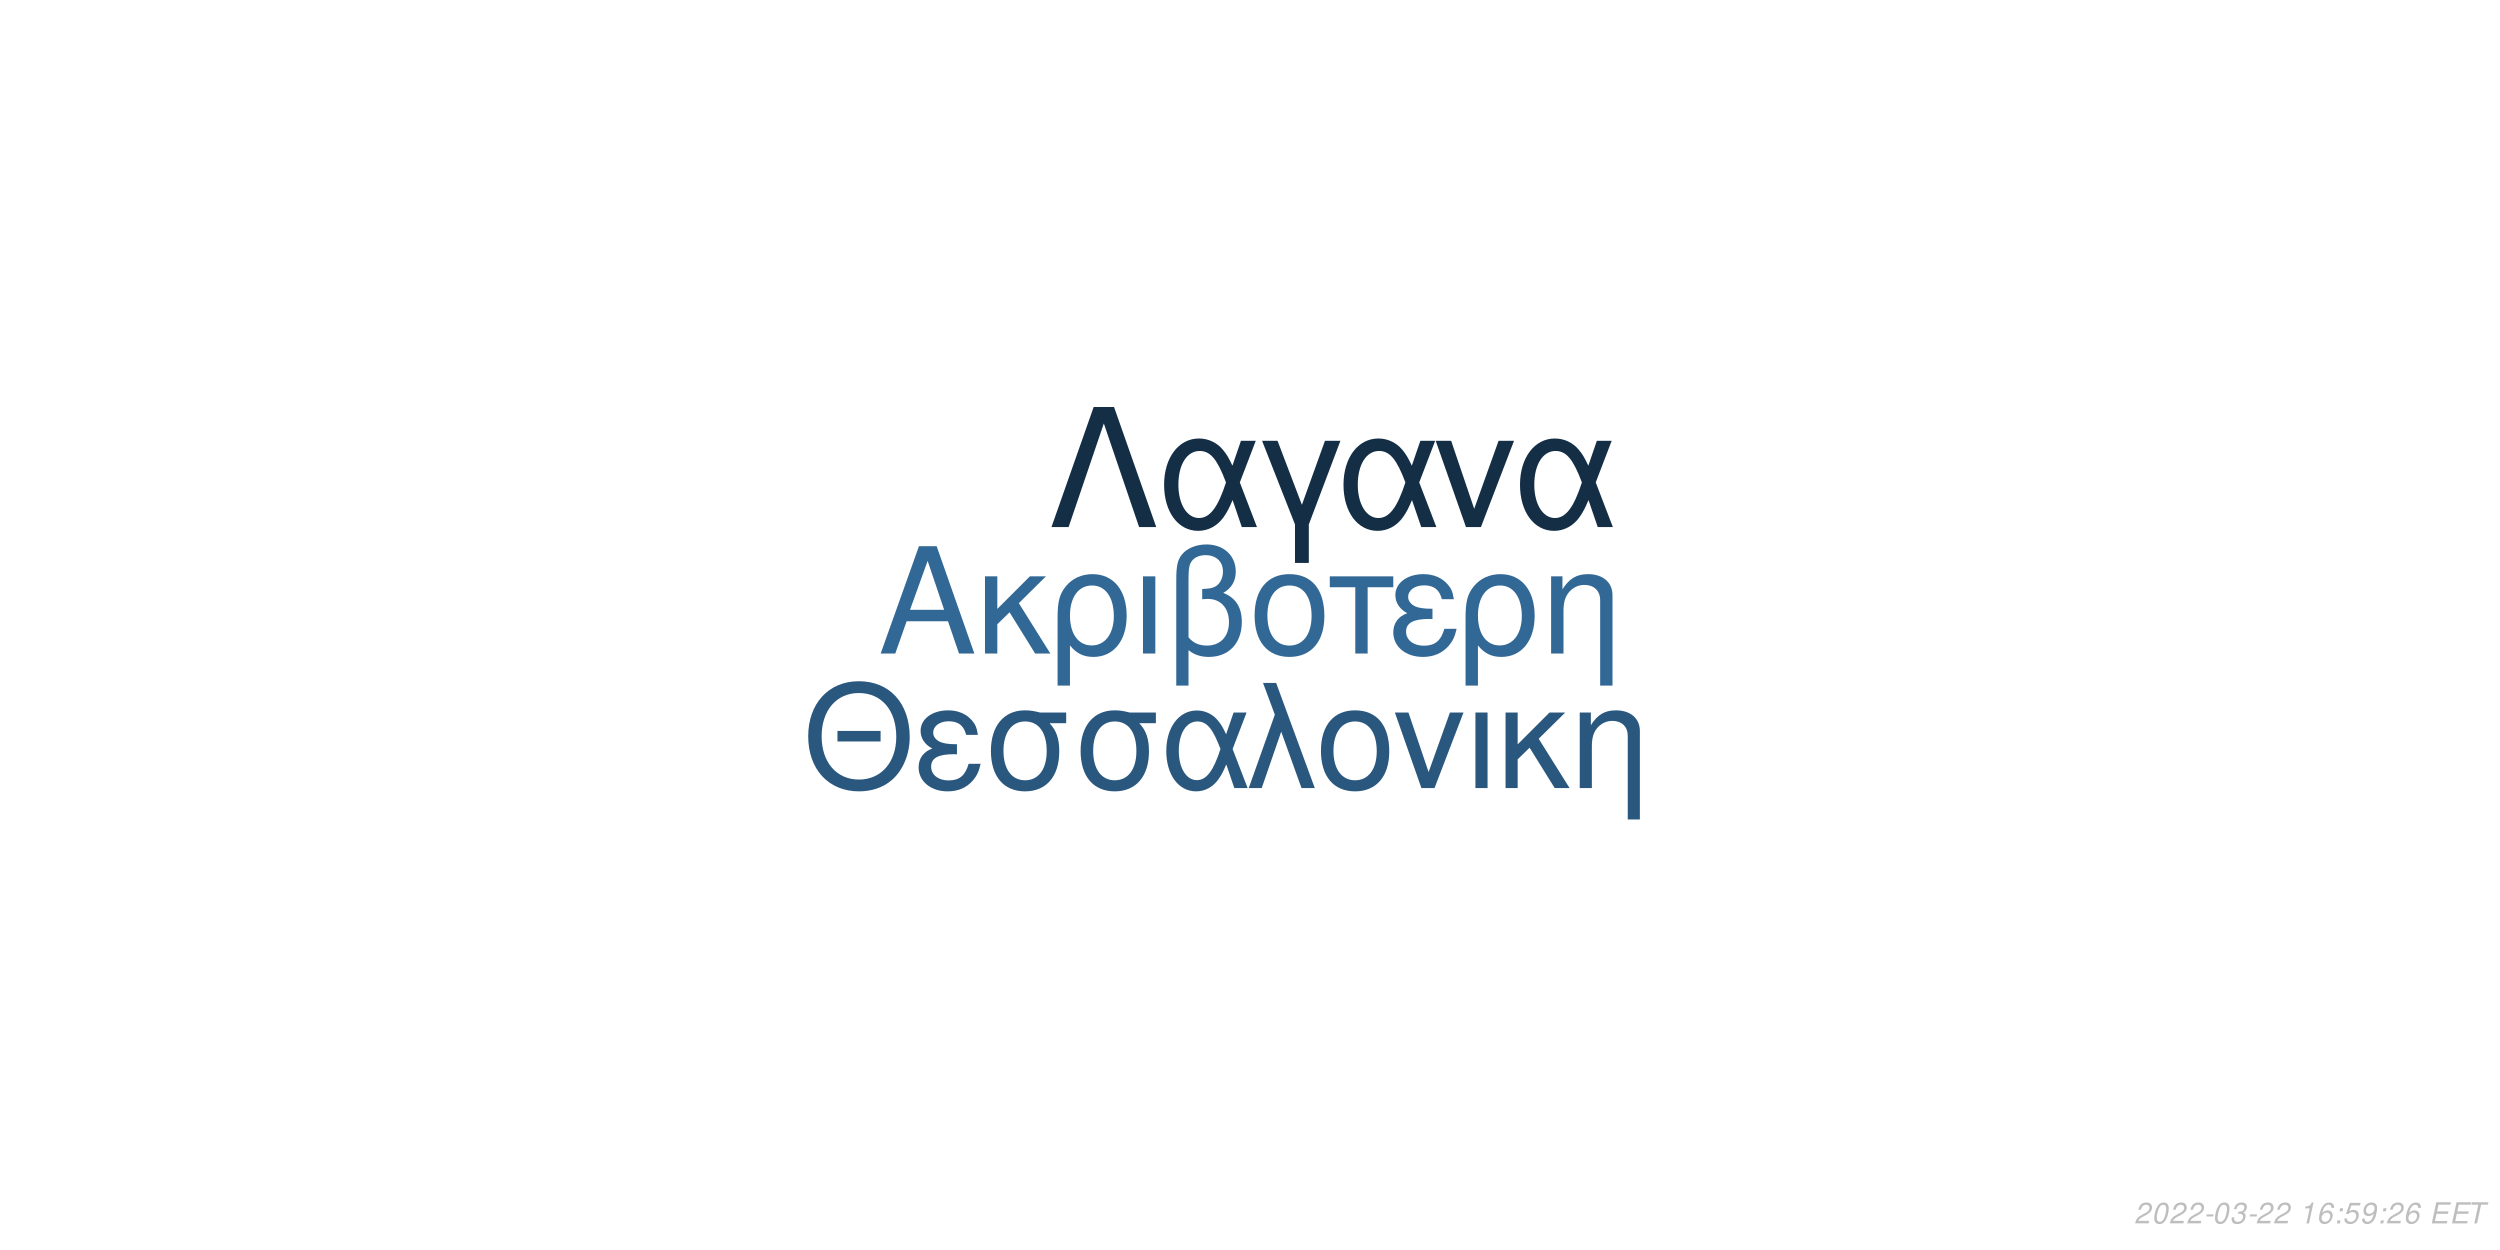
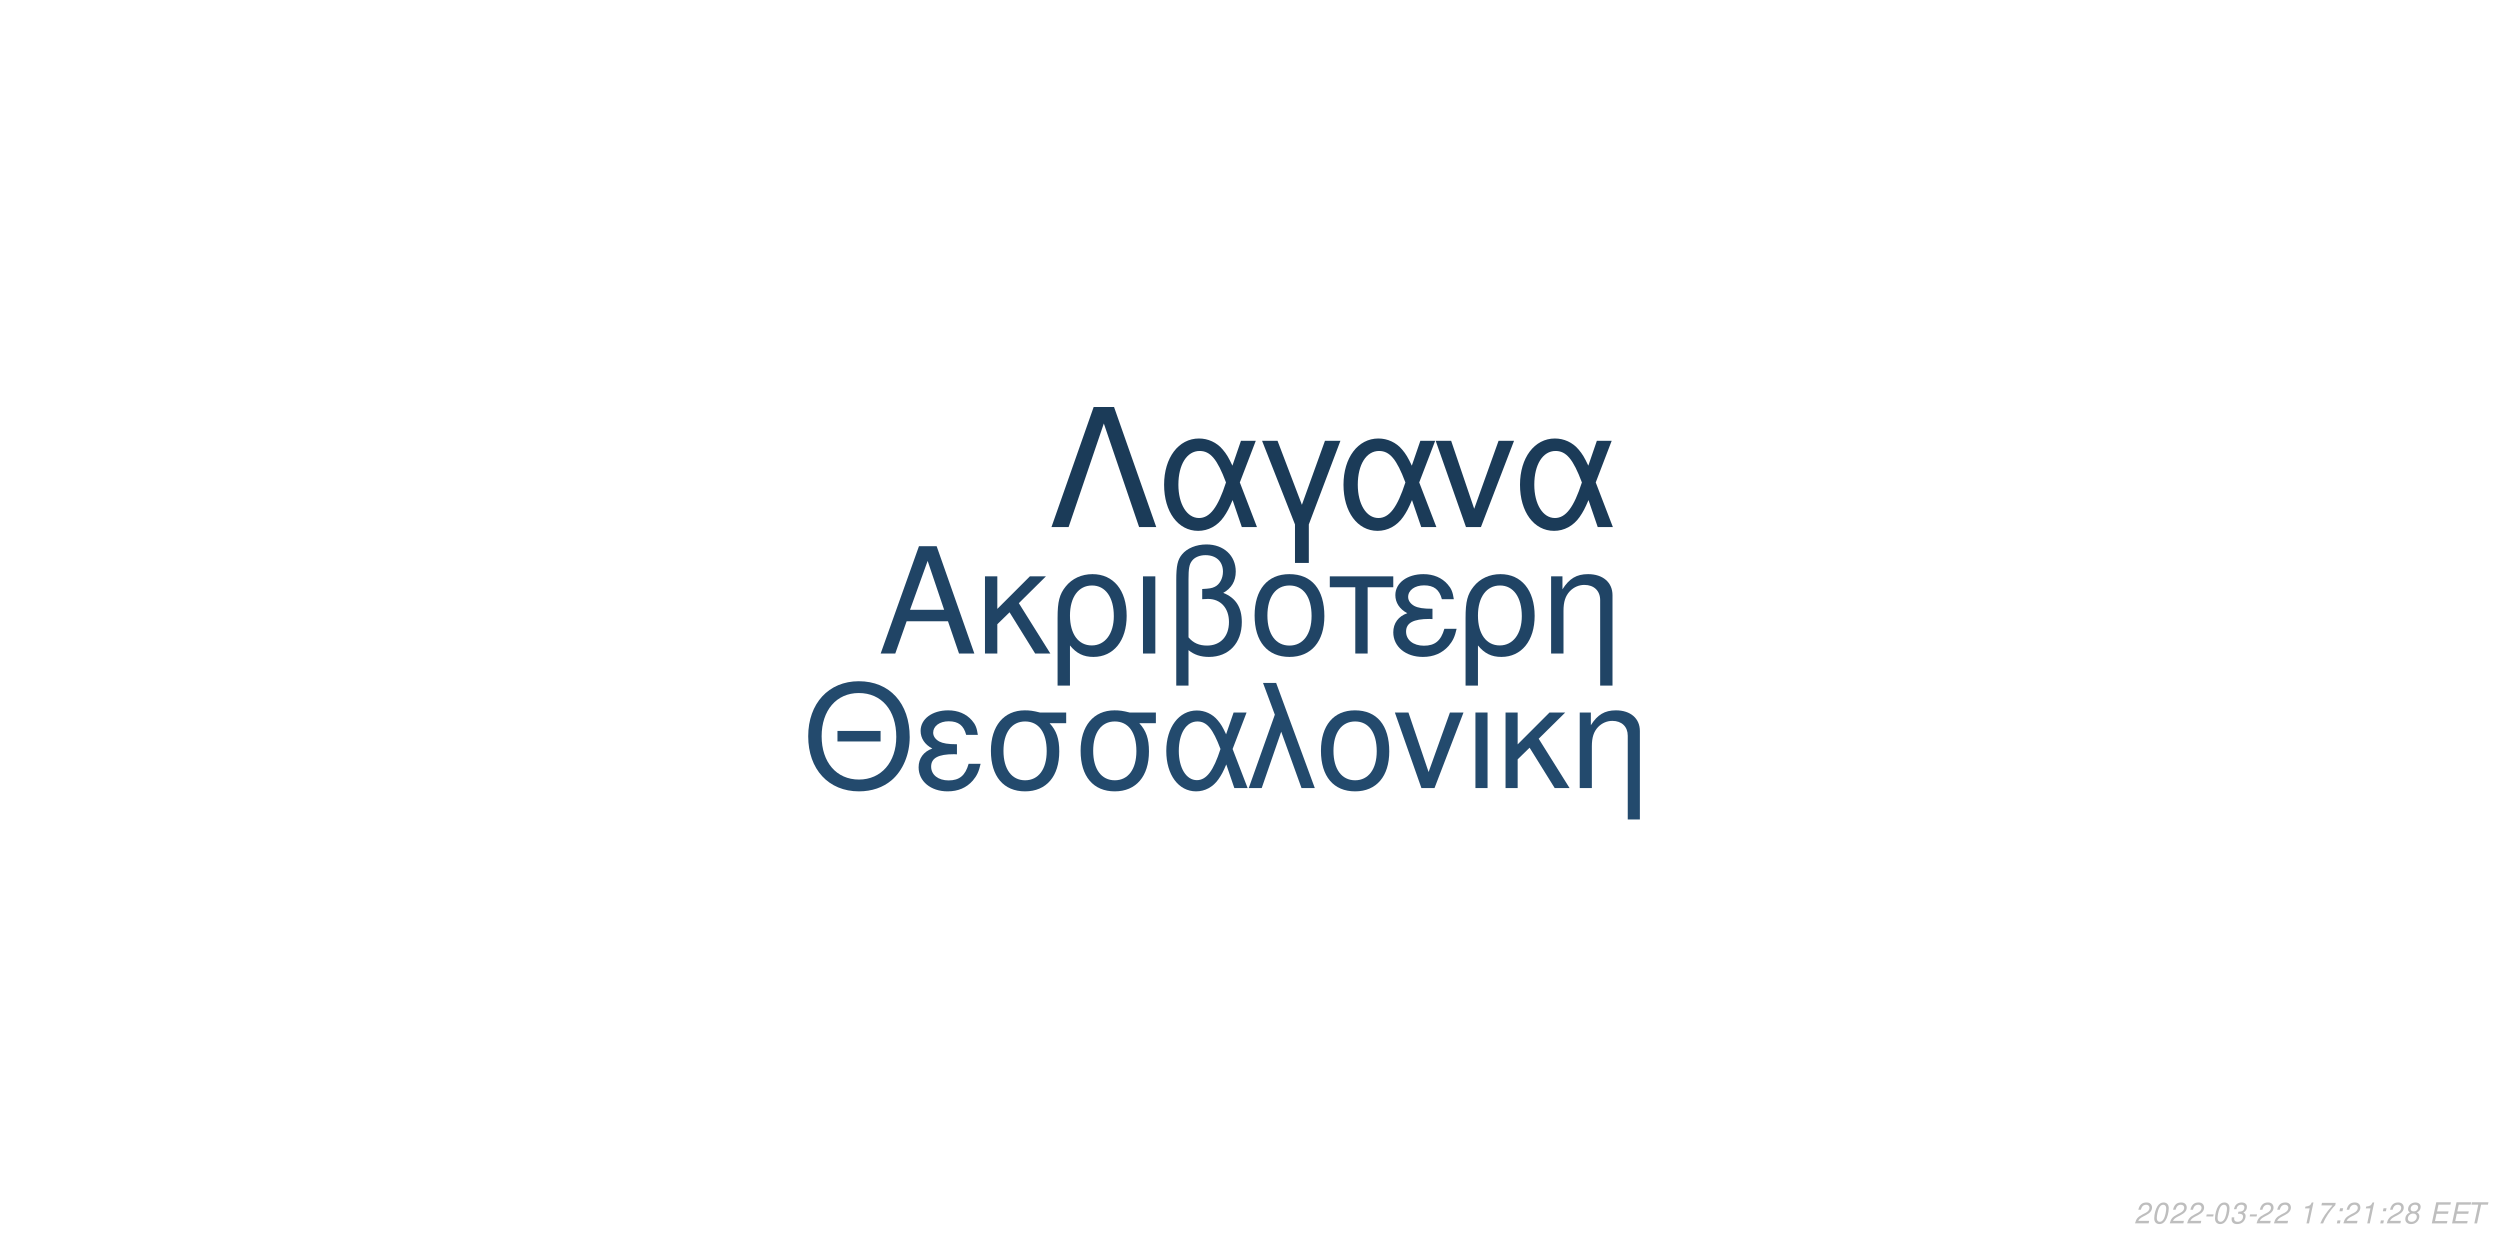
<svg xmlns="http://www.w3.org/2000/svg" xmlns:xlink="http://www.w3.org/1999/xlink" width="864pt" height="432pt" viewBox="0 0 864 432" version="1.1">
  <defs>
    <g>
      <symbol overflow="visible" id="glyph0-0">
        <path style="stroke:none;" d="" />
      </symbol>
      <symbol overflow="visible" id="glyph0-1">
        <path style="stroke:none;" d="M 24.125 -11.141 L 27.938 0 L 33.234 0 L 20.203 -37.094 L 14.094 -37.094 L 0.859 0 L 5.906 0 L 9.828 -11.141 Z M 22.797 -15.109 L 11 -15.109 L 17.094 -32.016 Z M 22.797 -15.109 " />
      </symbol>
      <symbol overflow="visible" id="glyph0-2">
        <path style="stroke:none;" d="M 7.172 -15.422 L 7.172 -26.672 L 2.906 -26.672 L 2.906 0 L 7.172 0 L 7.172 -10.125 L 11.406 -14.25 L 20.25 0 L 25.5 0 L 14.609 -17.406 L 23.969 -26.672 L 18.422 -26.672 Z M 7.172 -15.422 " />
      </symbol>
      <symbol overflow="visible" id="glyph0-3">
        <path style="stroke:none;" d="M 3 11.094 L 7.281 11.094 L 7.281 -2.797 C 9.516 -0.047 11.953 1.172 15.375 1.172 C 22.344 1.172 26.875 -4.422 26.875 -13.031 C 26.875 -21.891 22.297 -27.438 15.062 -27.438 C 11.297 -27.438 7.984 -25.906 5.797 -23.156 C 3.672 -20.516 3 -17.969 3 -12.359 Z M 14.906 -23.516 C 19.547 -23.516 22.438 -19.438 22.438 -12.922 C 22.438 -6.812 19.391 -2.797 14.812 -2.797 C 10.172 -2.797 7.281 -6.766 7.281 -13.125 C 7.281 -19.484 10.234 -23.516 14.906 -23.516 Z M 14.906 -23.516 " />
      </symbol>
      <symbol overflow="visible" id="glyph0-4">
        <path style="stroke:none;" d="M 3.516 0 L 7.781 0 L 7.781 -26.672 L 3.516 -26.672 Z M 3.516 0 " />
      </symbol>
      <symbol overflow="visible" id="glyph0-5">
        <path style="stroke:none;" d="M 4.016 11.094 L 8.25 11.094 L 8.25 -1.172 C 10.172 0.406 12.422 1.172 15.312 1.172 C 22.188 1.172 26.672 -3.609 26.672 -10.891 C 26.672 -15.984 24.578 -19.234 20.25 -20.969 C 23.109 -22.547 24.578 -25.031 24.578 -28.344 C 24.578 -33.844 20.406 -37.703 14.453 -37.703 C 10.938 -37.703 7.734 -36.391 6 -34.25 C 4.484 -32.422 4.016 -30.328 4.016 -25.391 Z M 8.25 -25.656 C 8.25 -29.359 8.5 -30.844 9.469 -32.062 C 10.375 -33.281 12.156 -34 14.094 -34 C 17.812 -34 20.156 -31.812 20.156 -28.297 C 20.156 -25.953 18.984 -23.812 17.297 -23.047 C 16.281 -22.547 15.469 -22.438 12.984 -22.297 L 12.984 -18.781 C 13.734 -18.828 14.344 -18.875 14.969 -18.875 C 19.344 -18.875 22.234 -15.719 22.234 -10.891 C 22.234 -5.906 19.281 -2.75 14.656 -2.75 C 11.953 -2.75 9.922 -3.609 8.25 -5.594 Z M 8.25 -25.656 " />
      </symbol>
      <symbol overflow="visible" id="glyph0-6">
        <path style="stroke:none;" d="M 14.094 -27.438 C 6.562 -27.438 2.094 -22.094 2.094 -13.125 C 2.094 -4.125 6.562 1.172 14.141 1.172 C 21.672 1.172 26.203 -4.172 26.203 -12.922 C 26.203 -22.188 21.828 -27.438 14.094 -27.438 Z M 14.141 -23.516 C 18.938 -23.516 21.781 -19.594 21.781 -12.984 C 21.781 -6.672 18.828 -2.75 14.141 -2.75 C 9.422 -2.75 6.516 -6.672 6.516 -13.125 C 6.516 -19.594 9.422 -23.516 14.141 -23.516 Z M 14.141 -23.516 " />
      </symbol>
      <symbol overflow="visible" id="glyph0-7">
        <path style="stroke:none;" d="M 7.891 0 L 12.156 0 L 12.156 -22.906 L 21.016 -22.906 L 21.016 -26.672 L -0.922 -26.672 L -0.922 -22.906 L 7.891 -22.906 Z M 7.891 0 " />
      </symbol>
      <symbol overflow="visible" id="glyph0-8">
        <path style="stroke:none;" d="M 14.562 -15.469 C 11.344 -15.469 9.562 -15.781 8.297 -16.438 C 6.922 -17.203 6.156 -18.328 6.156 -19.547 C 6.156 -21.891 8.453 -23.562 11.656 -23.562 C 15.062 -23.562 16.953 -22.094 17.812 -18.781 L 21.938 -18.781 C 21.578 -21.266 21.062 -22.5 19.797 -23.922 C 17.812 -26.203 14.906 -27.438 11.453 -27.438 C 5.797 -27.438 1.734 -24.375 1.734 -20.203 C 1.734 -17.609 3.156 -15.375 5.859 -13.938 C 2.797 -12.875 1.016 -10.484 1.016 -7.328 C 1.016 -2.391 5.297 1.172 11.25 1.172 C 14.969 1.172 17.906 -0.109 20.156 -2.641 C 21.578 -4.328 22.297 -5.797 22.906 -8.547 L 18.672 -8.547 C 17.5 -4.422 15.422 -2.703 11.609 -2.703 C 7.938 -2.703 5.438 -4.688 5.438 -7.578 C 5.438 -10.578 7.938 -11.953 13.484 -11.953 C 13.641 -11.953 14.094 -11.953 14.562 -11.906 Z M 14.562 -15.469 " />
      </symbol>
      <symbol overflow="visible" id="glyph0-9">
        <path style="stroke:none;" d="M 3.562 -26.672 L 3.562 0 L 7.844 0 L 7.844 -14.703 C 7.844 -17.906 8.5 -19.891 10.031 -21.531 C 11.406 -22.953 13.188 -23.719 15.062 -23.719 C 18.375 -23.719 20.516 -21.672 20.516 -18.469 L 20.516 11.094 L 24.781 11.094 L 24.781 -20.156 C 24.781 -24.578 21.469 -27.438 16.328 -27.438 C 12.359 -27.438 9.828 -25.906 7.484 -22.188 L 7.484 -26.672 Z M 3.562 -26.672 " />
      </symbol>
      <symbol overflow="visible" id="glyph1-0">
        <path style="stroke:none;" d="" />
      </symbol>
      <symbol overflow="visible" id="glyph1-1">
        <path style="stroke:none;" d="M 26.859 -19.734 L 11.953 -19.734 L 11.953 -16.094 L 26.859 -16.094 Z M 19.328 -36.922 C 8.922 -36.922 1.844 -29.25 1.844 -17.891 C 1.844 -6.484 8.875 1.141 19.391 1.141 C 23.812 1.141 27.703 -0.203 30.641 -2.688 C 34.578 -6.031 36.922 -11.656 36.922 -17.594 C 36.922 -29.297 30 -36.922 19.328 -36.922 Z M 19.328 -32.844 C 27.203 -32.844 32.281 -26.906 32.281 -17.688 C 32.281 -8.922 27.062 -2.938 19.391 -2.938 C 11.609 -2.938 6.484 -8.922 6.484 -17.891 C 6.484 -26.859 11.609 -32.844 19.328 -32.844 Z M 19.328 -32.844 " />
      </symbol>
      <symbol overflow="visible" id="glyph1-2">
        <path style="stroke:none;" d="M 14.25 -15.141 C 11.109 -15.141 9.375 -15.453 8.125 -16.094 C 6.781 -16.844 6.031 -17.938 6.031 -19.141 C 6.031 -21.422 8.266 -23.078 11.406 -23.078 C 14.75 -23.078 16.594 -21.625 17.438 -18.391 L 21.469 -18.391 C 21.125 -20.828 20.625 -22.031 19.391 -23.422 C 17.438 -25.656 14.594 -26.859 11.219 -26.859 C 5.688 -26.859 1.688 -23.875 1.688 -19.781 C 1.688 -17.234 3.094 -15.047 5.734 -13.656 C 2.734 -12.609 1 -10.266 1 -7.172 C 1 -2.344 5.188 1.141 11.016 1.141 C 14.656 1.141 17.547 -0.094 19.734 -2.594 C 21.125 -4.234 21.828 -5.688 22.422 -8.375 L 18.281 -8.375 C 17.141 -4.328 15.094 -2.641 11.359 -2.641 C 7.766 -2.641 5.328 -4.578 5.328 -7.422 C 5.328 -10.359 7.766 -11.703 13.203 -11.703 C 13.359 -11.703 13.797 -11.703 14.25 -11.656 Z M 14.25 -15.141 " />
      </symbol>
      <symbol overflow="visible" id="glyph1-3">
        <path style="stroke:none;" d="M 29 -26.109 L 19.938 -26.109 C 17.594 -26.703 16.438 -26.859 14.703 -26.859 C 7.469 -26.859 2.984 -21.469 2.984 -12.859 C 2.984 -4.031 7.375 1.141 14.797 1.141 C 22.172 1.141 26.609 -4.078 26.609 -12.656 C 26.609 -17.047 25.656 -19.828 23.266 -22.422 L 29 -22.422 Z M 14.797 -23.016 C 19.531 -23.016 22.266 -19.234 22.266 -12.75 C 22.266 -6.531 19.438 -2.688 14.797 -2.688 C 10.172 -2.688 7.328 -6.531 7.328 -12.859 C 7.328 -19.188 10.172 -23.016 14.797 -23.016 Z M 14.797 -23.016 " />
      </symbol>
      <symbol overflow="visible" id="glyph1-4">
        <path style="stroke:none;" d="M 29.344 -26.109 L 24.859 -26.109 L 22.266 -18.578 C 21.125 -21.031 20.484 -22.125 19.328 -23.469 C 17.547 -25.609 14.906 -26.812 12.156 -26.812 C 5.984 -26.812 1.594 -20.984 1.594 -12.812 C 1.594 -4.578 5.828 1.141 11.906 1.141 C 14.953 1.141 17.734 -0.344 19.625 -3.047 C 20.672 -4.531 21.281 -5.688 22.328 -8.172 L 25.109 0 L 29.703 0 L 24.516 -13.5 Z M 20.328 -13.5 C 17.891 -5.922 15.453 -2.734 12.156 -2.734 C 8.516 -2.734 5.922 -6.922 5.922 -12.812 C 5.922 -18.938 8.516 -23.016 12.359 -23.016 C 15.594 -23.016 17.688 -20.531 20.328 -13.5 Z M 20.328 -13.5 " />
      </symbol>
      <symbol overflow="visible" id="glyph1-5">
        <path style="stroke:none;" d="M 1.094 0 L 5.578 0 L 12.312 -19.484 L 19.328 0 L 23.922 0 L 10.562 -36.328 L 6.031 -36.328 L 10.109 -25.359 Z M 1.094 0 " />
      </symbol>
      <symbol overflow="visible" id="glyph1-6">
        <path style="stroke:none;" d="M 13.797 -26.859 C 6.422 -26.859 2.047 -21.625 2.047 -12.859 C 2.047 -4.031 6.422 1.141 13.859 1.141 C 21.234 1.141 25.656 -4.078 25.656 -12.656 C 25.656 -21.719 21.375 -26.859 13.797 -26.859 Z M 13.859 -23.016 C 18.531 -23.016 21.328 -19.188 21.328 -12.703 C 21.328 -6.531 18.438 -2.688 13.859 -2.688 C 9.219 -2.688 6.375 -6.531 6.375 -12.859 C 6.375 -19.188 9.219 -23.016 13.859 -23.016 Z M 13.859 -23.016 " />
      </symbol>
      <symbol overflow="visible" id="glyph1-7">
        <path style="stroke:none;" d="M 14.297 0 L 24.312 -26.109 L 19.625 -26.109 L 12.25 -5.531 L 5.281 -26.109 L 0.594 -26.109 L 9.766 0 Z M 14.297 0 " />
      </symbol>
      <symbol overflow="visible" id="glyph1-8">
        <path style="stroke:none;" d="M 3.438 0 L 7.625 0 L 7.625 -26.109 L 3.438 -26.109 Z M 3.438 0 " />
      </symbol>
      <symbol overflow="visible" id="glyph1-9">
        <path style="stroke:none;" d="M 7.031 -15.094 L 7.031 -26.109 L 2.844 -26.109 L 2.844 0 L 7.031 0 L 7.031 -9.922 L 11.156 -13.953 L 19.828 0 L 24.969 0 L 14.297 -17.047 L 23.469 -26.109 L 18.031 -26.109 Z M 7.031 -15.094 " />
      </symbol>
      <symbol overflow="visible" id="glyph1-10">
        <path style="stroke:none;" d="M 3.484 -26.109 L 3.484 0 L 7.672 0 L 7.672 -14.406 C 7.672 -17.547 8.328 -19.484 9.812 -21.078 C 11.156 -22.469 12.906 -23.219 14.75 -23.219 C 17.984 -23.219 20.078 -21.234 20.078 -18.094 L 20.078 10.859 L 24.266 10.859 L 24.266 -19.734 C 24.266 -24.062 21.031 -26.859 16 -26.859 C 12.109 -26.859 9.609 -25.359 7.328 -21.719 L 7.328 -26.109 Z M 3.484 -26.109 " />
      </symbol>
      <symbol overflow="visible" id="glyph2-0">
        <path style="stroke:none;" d="" />
      </symbol>
      <symbol overflow="visible" id="glyph2-1">
        <path style="stroke:none;" d="M 22.531 -41.484 L 15.484 -41.484 L 0.906 0 L 6.828 0 L 19 -35.797 L 31.188 0 L 37.109 0 Z M 22.531 -41.484 " />
      </symbol>
      <symbol overflow="visible" id="glyph2-2">
        <path style="stroke:none;" d="M 33.516 -29.812 L 28.391 -29.812 L 25.438 -21.219 C 24.125 -24.016 23.391 -25.266 22.078 -26.797 C 20.031 -29.25 17.016 -30.609 13.891 -30.609 C 6.828 -30.609 1.828 -23.953 1.828 -14.625 C 1.828 -5.234 6.656 1.312 13.594 1.312 C 17.078 1.312 20.266 -0.391 22.422 -3.469 C 23.609 -5.172 24.297 -6.484 25.5 -9.328 L 28.688 0 L 33.922 0 L 28 -15.422 Z M 23.219 -15.422 C 20.422 -6.766 17.641 -3.125 13.891 -3.125 C 9.734 -3.125 6.766 -7.906 6.766 -14.625 C 6.766 -21.625 9.734 -26.297 14.109 -26.297 C 17.812 -26.297 20.203 -23.453 23.219 -15.422 Z M 23.219 -15.422 " />
      </symbol>
      <symbol overflow="visible" id="glyph2-3">
        <path style="stroke:none;" d="M 12.062 12.406 L 16.844 12.406 L 16.844 -0.906 L 27.766 -29.812 L 22.422 -29.812 L 14.453 -7.688 L 6.031 -29.812 L 0.688 -29.812 L 12.062 -0.906 Z M 12.062 12.406 " />
      </symbol>
      <symbol overflow="visible" id="glyph2-4">
        <path style="stroke:none;" d="M 16.328 0 L 27.766 -29.812 L 22.422 -29.812 L 14 -6.312 L 6.031 -29.812 L 0.688 -29.812 L 11.156 0 Z M 16.328 0 " />
      </symbol>
      <symbol overflow="visible" id="glyph3-0">
        <path style="stroke:none;" d="" />
      </symbol>
      <symbol overflow="visible" id="glyph3-1">
        <path style="stroke:none;" d="M 5.234 -0.875 L 1.469 -0.875 C 1.641 -1.375 2.203 -1.891 3.109 -2.344 L 4.234 -2.938 C 5.562 -3.625 6.219 -4.469 6.219 -5.484 C 6.219 -5.938 6.062 -6.359 5.797 -6.656 C 5.469 -7.047 4.984 -7.234 4.312 -7.234 C 2.766 -7.234 1.891 -6.453 1.484 -4.734 L 2.375 -4.734 C 2.484 -5.188 2.609 -5.484 2.797 -5.75 C 3.094 -6.203 3.609 -6.453 4.188 -6.453 C 4.891 -6.453 5.344 -6.031 5.344 -5.375 C 5.344 -4.703 4.859 -4.094 4.016 -3.656 L 2.984 -3.125 C 1.234 -2.188 0.797 -1.656 0.344 -0.016 L 5.047 -0.016 Z M 5.234 -0.875 " />
      </symbol>
      <symbol overflow="visible" id="glyph3-2">
        <path style="stroke:none;" d="M 4.203 -7.234 C 3.375 -7.234 2.688 -6.812 2.125 -5.984 C 1.484 -5.047 0.984 -3.188 0.984 -1.734 C 0.984 -1.109 1.172 -0.562 1.484 -0.266 C 1.797 0.047 2.281 0.234 2.766 0.234 C 3.625 0.234 4.281 -0.156 4.859 -1.016 C 5.516 -1.953 6 -3.797 6 -5.266 C 6 -6.5 5.328 -7.234 4.203 -7.234 Z M 4.094 -6.453 C 4.734 -6.453 5.125 -5.984 5.125 -5.156 C 5.125 -4.203 4.781 -2.625 4.406 -1.812 C 3.984 -0.938 3.516 -0.547 2.875 -0.547 C 2.25 -0.547 1.875 -1.031 1.875 -1.828 C 1.875 -2.797 2.203 -4.344 2.594 -5.203 C 2.984 -6.047 3.453 -6.453 4.094 -6.453 Z M 4.094 -6.453 " />
      </symbol>
      <symbol overflow="visible" id="glyph3-3">
        <path style="stroke:none;" d="M 3.516 -3.125 L 1.125 -3.125 L 0.969 -2.406 L 3.359 -2.406 Z M 3.516 -3.125 " />
      </symbol>
      <symbol overflow="visible" id="glyph3-4">
        <path style="stroke:none;" d="M 2.922 -3.312 C 3.125 -3.344 3.234 -3.344 3.375 -3.344 C 4.203 -3.344 4.688 -3 4.688 -2.406 C 4.688 -1.312 3.906 -0.547 2.781 -0.547 C 2.047 -0.547 1.594 -0.938 1.594 -1.562 C 1.594 -1.719 1.609 -1.844 1.656 -2.094 L 0.766 -2.094 C 0.734 -1.797 0.719 -1.641 0.719 -1.469 C 0.719 -0.375 1.406 0.234 2.641 0.234 C 3.547 0.234 4.297 -0.078 4.812 -0.656 C 5.266 -1.156 5.562 -1.875 5.562 -2.547 C 5.562 -3.125 5.344 -3.453 4.797 -3.734 C 5.641 -4.234 6.016 -4.844 6.016 -5.734 C 6.016 -6.656 5.312 -7.234 4.203 -7.234 C 3.375 -7.234 2.672 -6.938 2.188 -6.375 C 1.891 -6.031 1.703 -5.641 1.516 -4.906 L 2.391 -4.906 C 2.5 -5.359 2.594 -5.594 2.734 -5.812 C 3.047 -6.234 3.516 -6.453 4.078 -6.453 C 4.734 -6.453 5.141 -6.125 5.141 -5.578 C 5.141 -5.188 5.016 -4.797 4.797 -4.547 C 4.516 -4.234 4 -4.062 3.266 -4.062 L 3.078 -4.062 Z M 2.922 -3.312 " />
      </symbol>
      <symbol overflow="visible" id="glyph3-5">
        <path style="stroke:none;" d="" />
      </symbol>
      <symbol overflow="visible" id="glyph3-6">
        <path style="stroke:none;" d="M 3.703 -5.188 L 2.594 0 L 3.469 0 L 5.016 -7.234 L 4.438 -7.234 C 3.906 -6.156 3.688 -6.016 2.234 -5.812 L 2.109 -5.188 Z M 3.703 -5.188 " />
      </symbol>
      <symbol overflow="visible" id="glyph3-7">
-         <path style="stroke:none;" d="M 6.125 -5.344 L 6.141 -5.625 C 6.141 -6.609 5.453 -7.234 4.391 -7.234 C 3.438 -7.234 2.641 -6.719 2.016 -5.703 C 1.422 -4.781 0.938 -2.953 0.938 -1.688 C 0.938 -0.516 1.688 0.234 2.859 0.234 C 3.703 0.234 4.438 -0.156 5 -0.875 C 5.406 -1.422 5.672 -2.156 5.672 -2.766 C 5.672 -3.812 4.969 -4.5 3.906 -4.5 C 3.234 -4.5 2.672 -4.234 2.094 -3.625 C 2.406 -5.375 3.234 -6.453 4.25 -6.453 C 4.703 -6.453 5.062 -6.234 5.172 -5.844 C 5.203 -5.719 5.234 -5.578 5.25 -5.344 Z M 3.656 -3.734 C 4.344 -3.734 4.797 -3.281 4.797 -2.625 C 4.797 -1.469 3.984 -0.547 2.984 -0.547 C 2.297 -0.547 1.812 -1.047 1.812 -1.766 C 1.812 -2.859 2.625 -3.734 3.656 -3.734 Z M 3.656 -3.734 " />
+         <path style="stroke:none;" d="M 6.703 -7.094 L 1.953 -7.094 L 1.766 -6.219 L 5.594 -6.219 C 3.344 -3.688 2.266 -2.109 1.375 0 L 2.344 0 C 3.031 -1.906 4.828 -4.594 6.547 -6.281 Z M 6.703 -7.094 " />
      </symbol>
      <symbol overflow="visible" id="glyph3-8">
        <path style="stroke:none;" d="M 2.359 -1.031 L 1.312 -1.031 L 1.094 0 L 2.141 0 Z M 3.266 -5.234 L 2.219 -5.234 L 2 -4.203 L 3.047 -4.203 Z M 3.266 -5.234 " />
      </symbol>
      <symbol overflow="visible" id="glyph3-9">
-         <path style="stroke:none;" d="M 6.297 -7.094 L 2.594 -7.094 L 1.234 -3.234 L 2.047 -3.234 C 2.656 -3.766 2.938 -3.906 3.531 -3.906 C 4.328 -3.906 4.797 -3.453 4.797 -2.688 C 4.797 -1.438 3.969 -0.547 2.828 -0.547 C 2.031 -0.547 1.609 -0.938 1.578 -1.734 L 0.703 -1.734 L 0.703 -1.516 C 0.703 -0.938 0.844 -0.547 1.188 -0.266 C 1.562 0.062 2.078 0.234 2.703 0.234 C 3.656 0.234 4.391 -0.156 4.984 -0.922 C 5.422 -1.5 5.672 -2.234 5.672 -2.953 C 5.672 -4 4.938 -4.672 3.812 -4.672 C 3.328 -4.672 2.906 -4.547 2.406 -4.234 L 3.109 -6.219 L 6.109 -6.219 Z M 6.297 -7.094 " />
+         <path style="stroke:none;" d="M 4.766 -3.797 C 5.078 -3.969 5.234 -4.078 5.438 -4.234 C 5.812 -4.594 6.062 -5.172 6.062 -5.734 C 6.062 -6.625 5.344 -7.234 4.266 -7.234 C 2.812 -7.234 1.703 -6.219 1.703 -4.875 C 1.703 -4.406 1.875 -4.125 2.359 -3.812 C 1.297 -3.312 0.75 -2.516 0.75 -1.469 C 0.75 -0.438 1.547 0.234 2.812 0.234 C 3.656 0.234 4.359 -0.094 4.938 -0.734 C 5.359 -1.234 5.609 -1.859 5.609 -2.438 C 5.609 -3.047 5.312 -3.516 4.766 -3.797 Z M 4.109 -6.453 C 4.797 -6.453 5.188 -6.125 5.188 -5.578 C 5.188 -5.266 5.062 -4.922 4.859 -4.672 C 4.562 -4.312 4.188 -4.156 3.656 -4.156 C 2.984 -4.156 2.594 -4.453 2.594 -4.984 C 2.594 -5.859 3.203 -6.453 4.109 -6.453 Z M 3.453 -3.406 C 4.234 -3.406 4.734 -2.984 4.734 -2.312 C 4.734 -1.312 3.922 -0.547 2.875 -0.547 C 2.125 -0.547 1.625 -0.969 1.625 -1.625 C 1.625 -2.609 2.438 -3.406 3.453 -3.406 Z M 3.453 -3.406 " />
      </symbol>
      <symbol overflow="visible" id="glyph3-10">
-         <path style="stroke:none;" d="M 0.844 -1.656 C 0.844 -1.547 0.844 -1.438 0.844 -1.375 C 0.844 -0.406 1.531 0.234 2.578 0.234 C 3.203 0.234 3.766 0.016 4.297 -0.438 C 4.938 -1 5.312 -1.656 5.594 -2.719 C 5.844 -3.672 6.016 -4.766 6.016 -5.375 C 6.016 -5.844 5.844 -6.328 5.547 -6.656 C 5.203 -7.031 4.703 -7.234 4.062 -7.234 C 2.516 -7.234 1.297 -5.938 1.297 -4.266 C 1.297 -3.203 1.984 -2.547 3.047 -2.547 C 3.484 -2.547 3.953 -2.672 4.281 -2.891 C 4.406 -2.984 4.547 -3.078 4.828 -3.344 C 4.438 -1.484 3.703 -0.547 2.703 -0.547 C 2.109 -0.547 1.719 -0.938 1.719 -1.547 L 1.719 -1.656 Z M 3.953 -6.453 C 4.625 -6.453 5.141 -5.953 5.141 -5.281 C 5.141 -4.188 4.312 -3.312 3.297 -3.312 C 2.594 -3.312 2.172 -3.734 2.172 -4.453 C 2.172 -5.562 2.984 -6.453 3.953 -6.453 Z M 3.953 -6.453 " />
+         <path style="stroke:none;" d="M 2.547 -3.312 L 6.5 -3.312 L 6.688 -4.141 L 2.719 -4.141 L 3.219 -6.469 L 7.344 -6.469 L 7.516 -7.297 L 2.453 -7.297 L 0.906 0 L 6.125 0 L 6.297 -0.812 L 2.016 -0.812 Z M 2.547 -3.312 " />
      </symbol>
      <symbol overflow="visible" id="glyph3-11">
-         <path style="stroke:none;" d="M 2.547 -3.312 L 6.5 -3.312 L 6.688 -4.141 L 2.719 -4.141 L 3.219 -6.469 L 7.344 -6.469 L 7.516 -7.297 L 2.453 -7.297 L 0.906 0 L 6.125 0 L 6.297 -0.812 L 2.016 -0.812 Z M 2.547 -3.312 " />
-       </symbol>
-       <symbol overflow="visible" id="glyph3-12">
        <path style="stroke:none;" d="M 4.938 -6.469 L 7.312 -6.469 L 7.484 -7.297 L 1.75 -7.297 L 1.578 -6.469 L 3.984 -6.469 L 2.609 0 L 3.547 0 Z M 4.938 -6.469 " />
      </symbol>
    </g>
  </defs>
  <g id="surface1">
    <rect x="0" y="0" width="864" height="432" style="fill:rgb(100%,100%,100%);fill-opacity:1;stroke:none;" />
-     <g style="fill:rgb(19.608%,40.784%,58.431%);fill-opacity:1;">
+     <g style="fill:rgb(12.549%,26.667%,39.608%);fill-opacity:1;">
      <use xlink:href="#glyph0-1" x="303.5" y="225.861" />
      <use xlink:href="#glyph0-2" x="337.5" y="225.861" />
      <use xlink:href="#glyph0-3" x="362.5" y="225.861" />
      <use xlink:href="#glyph0-4" x="391.5" y="225.861" />
      <use xlink:href="#glyph0-5" x="402.5" y="225.861" />
      <use xlink:href="#glyph0-6" x="431.5" y="225.861" />
      <use xlink:href="#glyph0-7" x="460.5" y="225.861" />
      <use xlink:href="#glyph0-8" x="480.5" y="225.861" />
      <use xlink:href="#glyph0-3" x="503.5" y="225.861" />
      <use xlink:href="#glyph0-9" x="532.5" y="225.861" />
    </g>
-     <g style="fill:rgb(16.078%,34.118%,49.412%);fill-opacity:1;">
+     <g style="fill:rgb(13.725%,29.02%,42.745%);fill-opacity:1;">
      <use xlink:href="#glyph1-1" x="277.473" y="272.354" />
      <use xlink:href="#glyph1-2" x="316.473" y="272.354" />
      <use xlink:href="#glyph1-3" x="339.473" y="272.354" />
      <use xlink:href="#glyph1-3" x="370.473" y="272.354" />
      <use xlink:href="#glyph1-4" x="401.473" y="272.354" />
      <use xlink:href="#glyph1-5" x="430.473" y="272.354" />
      <use xlink:href="#glyph1-6" x="454.473" y="272.354" />
      <use xlink:href="#glyph1-7" x="481.473" y="272.354" />
      <use xlink:href="#glyph1-8" x="506.473" y="272.354" />
      <use xlink:href="#glyph1-9" x="517.473" y="272.354" />
      <use xlink:href="#glyph1-10" x="542.473" y="272.354" />
    </g>
-     <g style="fill:rgb(7.843%,18.039%,27.451%);fill-opacity:1;">
+     <g style="fill:rgb(10.588%,23.137%,34.51%);fill-opacity:1;">
      <use xlink:href="#glyph2-1" x="362.484" y="182.152" />
      <use xlink:href="#glyph2-2" x="400.484" y="182.152" />
      <use xlink:href="#glyph2-3" x="435.484" y="182.152" />
      <use xlink:href="#glyph2-2" x="462.484" y="182.152" />
      <use xlink:href="#glyph2-4" x="495.484" y="182.152" />
      <use xlink:href="#glyph2-2" x="523.484" y="182.152" />
    </g>
    <g style="fill:rgb(74.51%,74.51%,74.51%);fill-opacity:1;">
      <use xlink:href="#glyph3-1" x="737.52" y="422.81" />
      <use xlink:href="#glyph3-2" x="743.52" y="422.81" />
      <use xlink:href="#glyph3-1" x="749.52" y="422.81" />
      <use xlink:href="#glyph3-1" x="755.52" y="422.81" />
      <use xlink:href="#glyph3-3" x="761.52" y="422.81" />
      <use xlink:href="#glyph3-2" x="764.52" y="422.81" />
      <use xlink:href="#glyph3-4" x="770.52" y="422.81" />
      <use xlink:href="#glyph3-3" x="776.52" y="422.81" />
      <use xlink:href="#glyph3-1" x="779.52" y="422.81" />
      <use xlink:href="#glyph3-1" x="785.52" y="422.81" />
      <use xlink:href="#glyph3-5" x="791.52" y="422.81" />
      <use xlink:href="#glyph3-6" x="794.52" y="422.81" />
      <use xlink:href="#glyph3-7" x="800.52" y="422.81" />
      <use xlink:href="#glyph3-8" x="806.52" y="422.81" />
-       <use xlink:href="#glyph3-9" x="809.52" y="422.81" />
-       <use xlink:href="#glyph3-10" x="815.52" y="422.81" />
+       <use xlink:href="#glyph3-1" x="809.52" y="422.81" />
+       <use xlink:href="#glyph3-6" x="815.52" y="422.81" />
      <use xlink:href="#glyph3-8" x="821.52" y="422.81" />
      <use xlink:href="#glyph3-1" x="824.52" y="422.81" />
-       <use xlink:href="#glyph3-7" x="830.52" y="422.81" />
+       <use xlink:href="#glyph3-9" x="830.52" y="422.81" />
      <use xlink:href="#glyph3-5" x="836.52" y="422.81" />
-       <use xlink:href="#glyph3-11" x="839.52" y="422.81" />
-       <use xlink:href="#glyph3-11" x="846.52" y="422.81" />
-       <use xlink:href="#glyph3-12" x="852.52" y="422.81" />
+       <use xlink:href="#glyph3-10" x="839.52" y="422.81" />
+       <use xlink:href="#glyph3-10" x="846.52" y="422.81" />
+       <use xlink:href="#glyph3-11" x="852.52" y="422.81" />
    </g>
  </g>
</svg>
